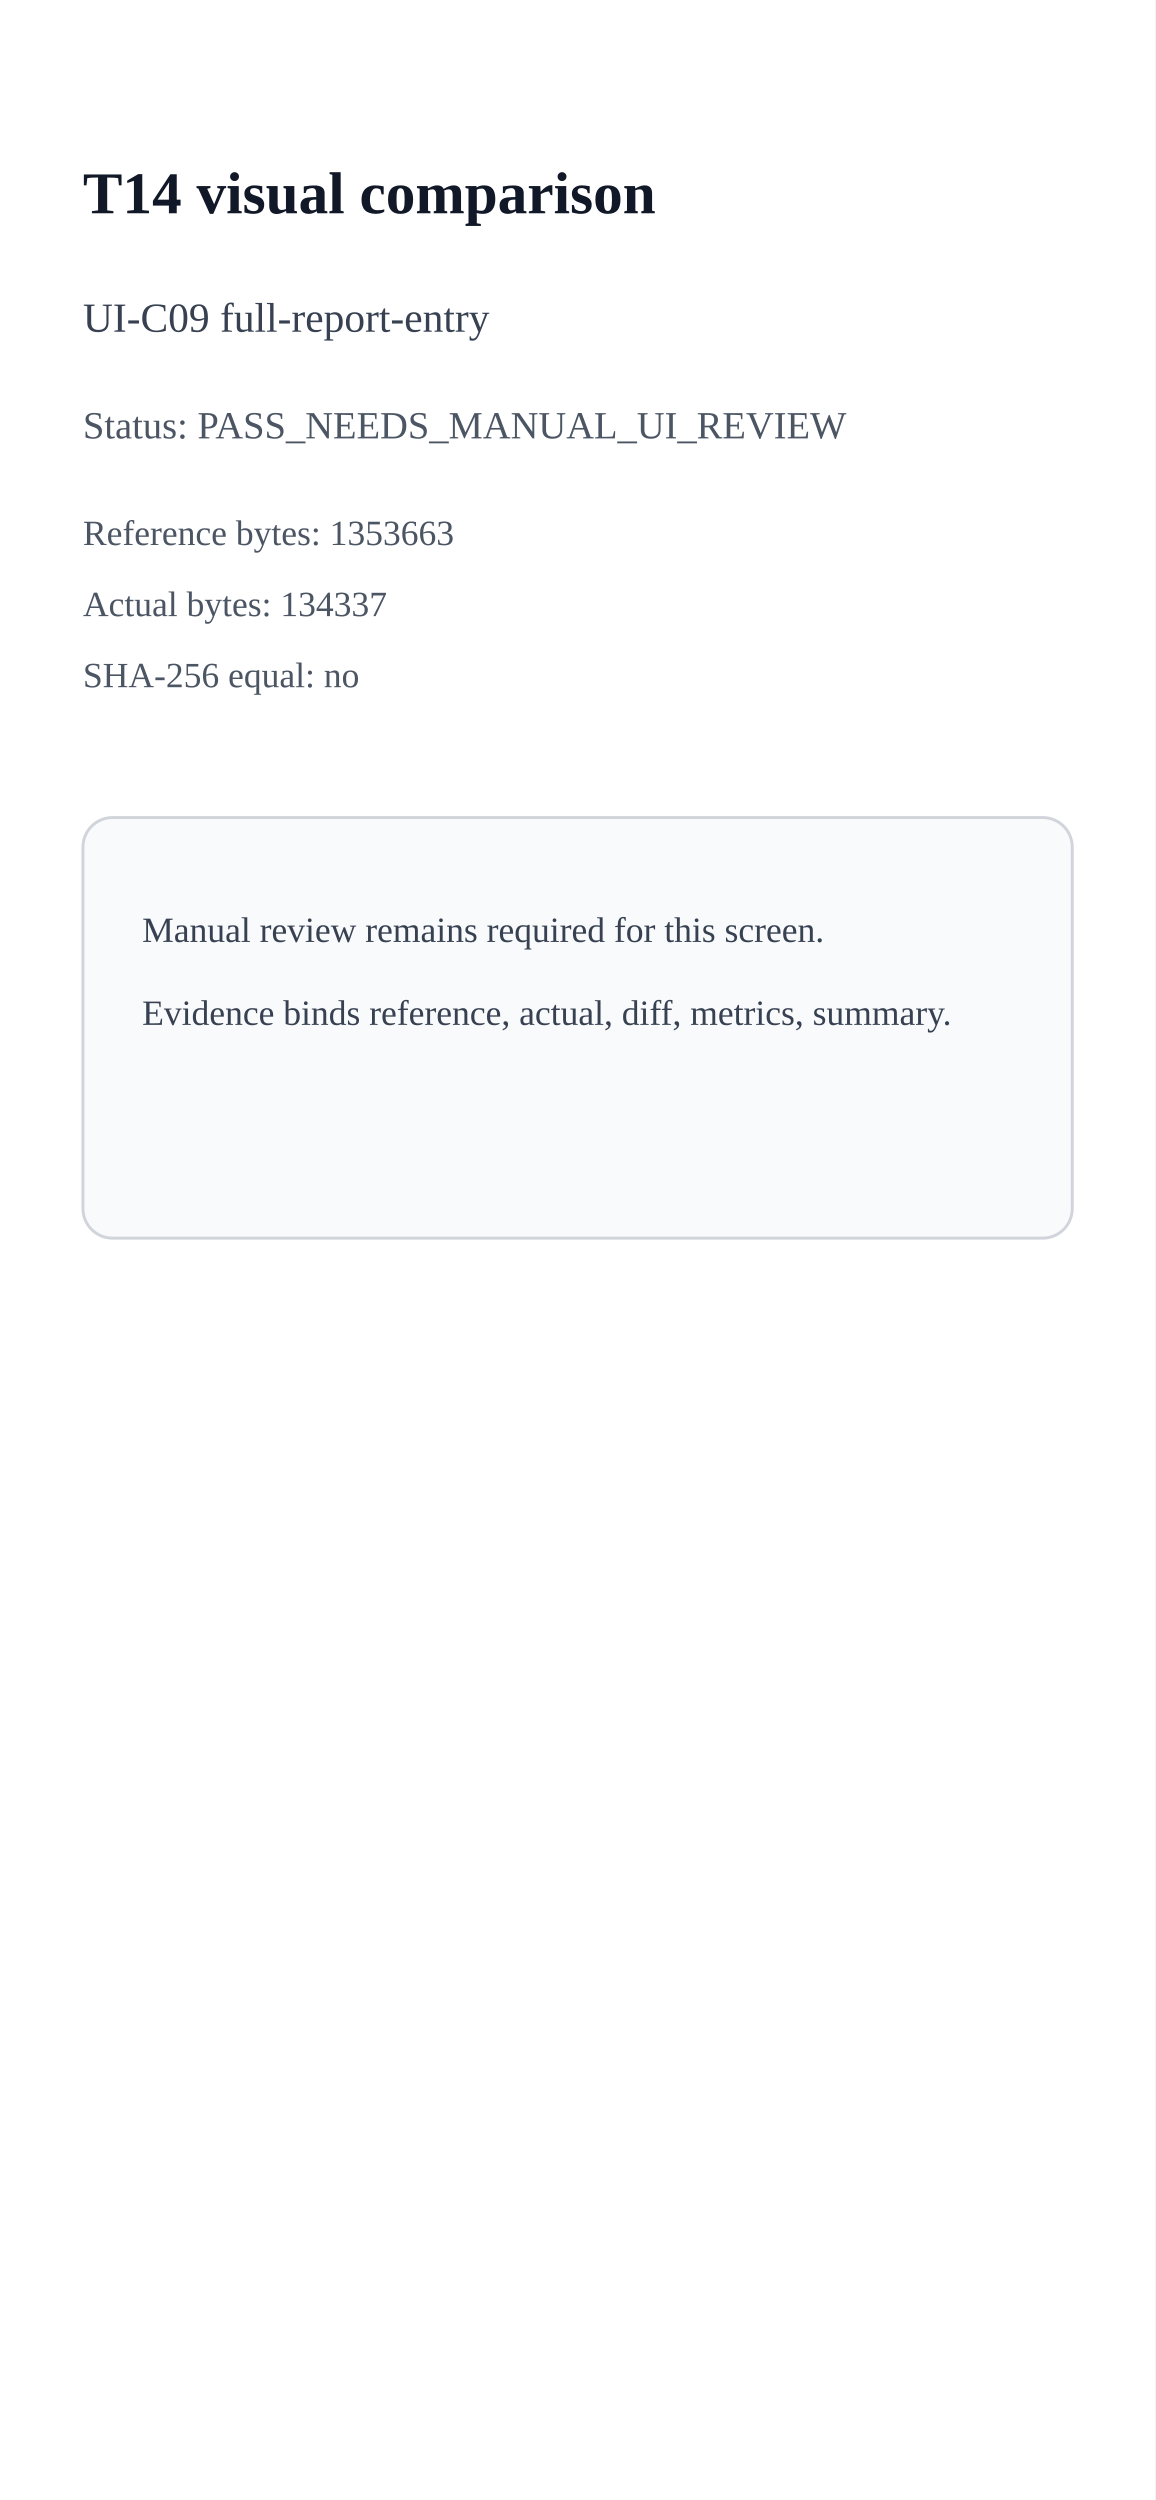
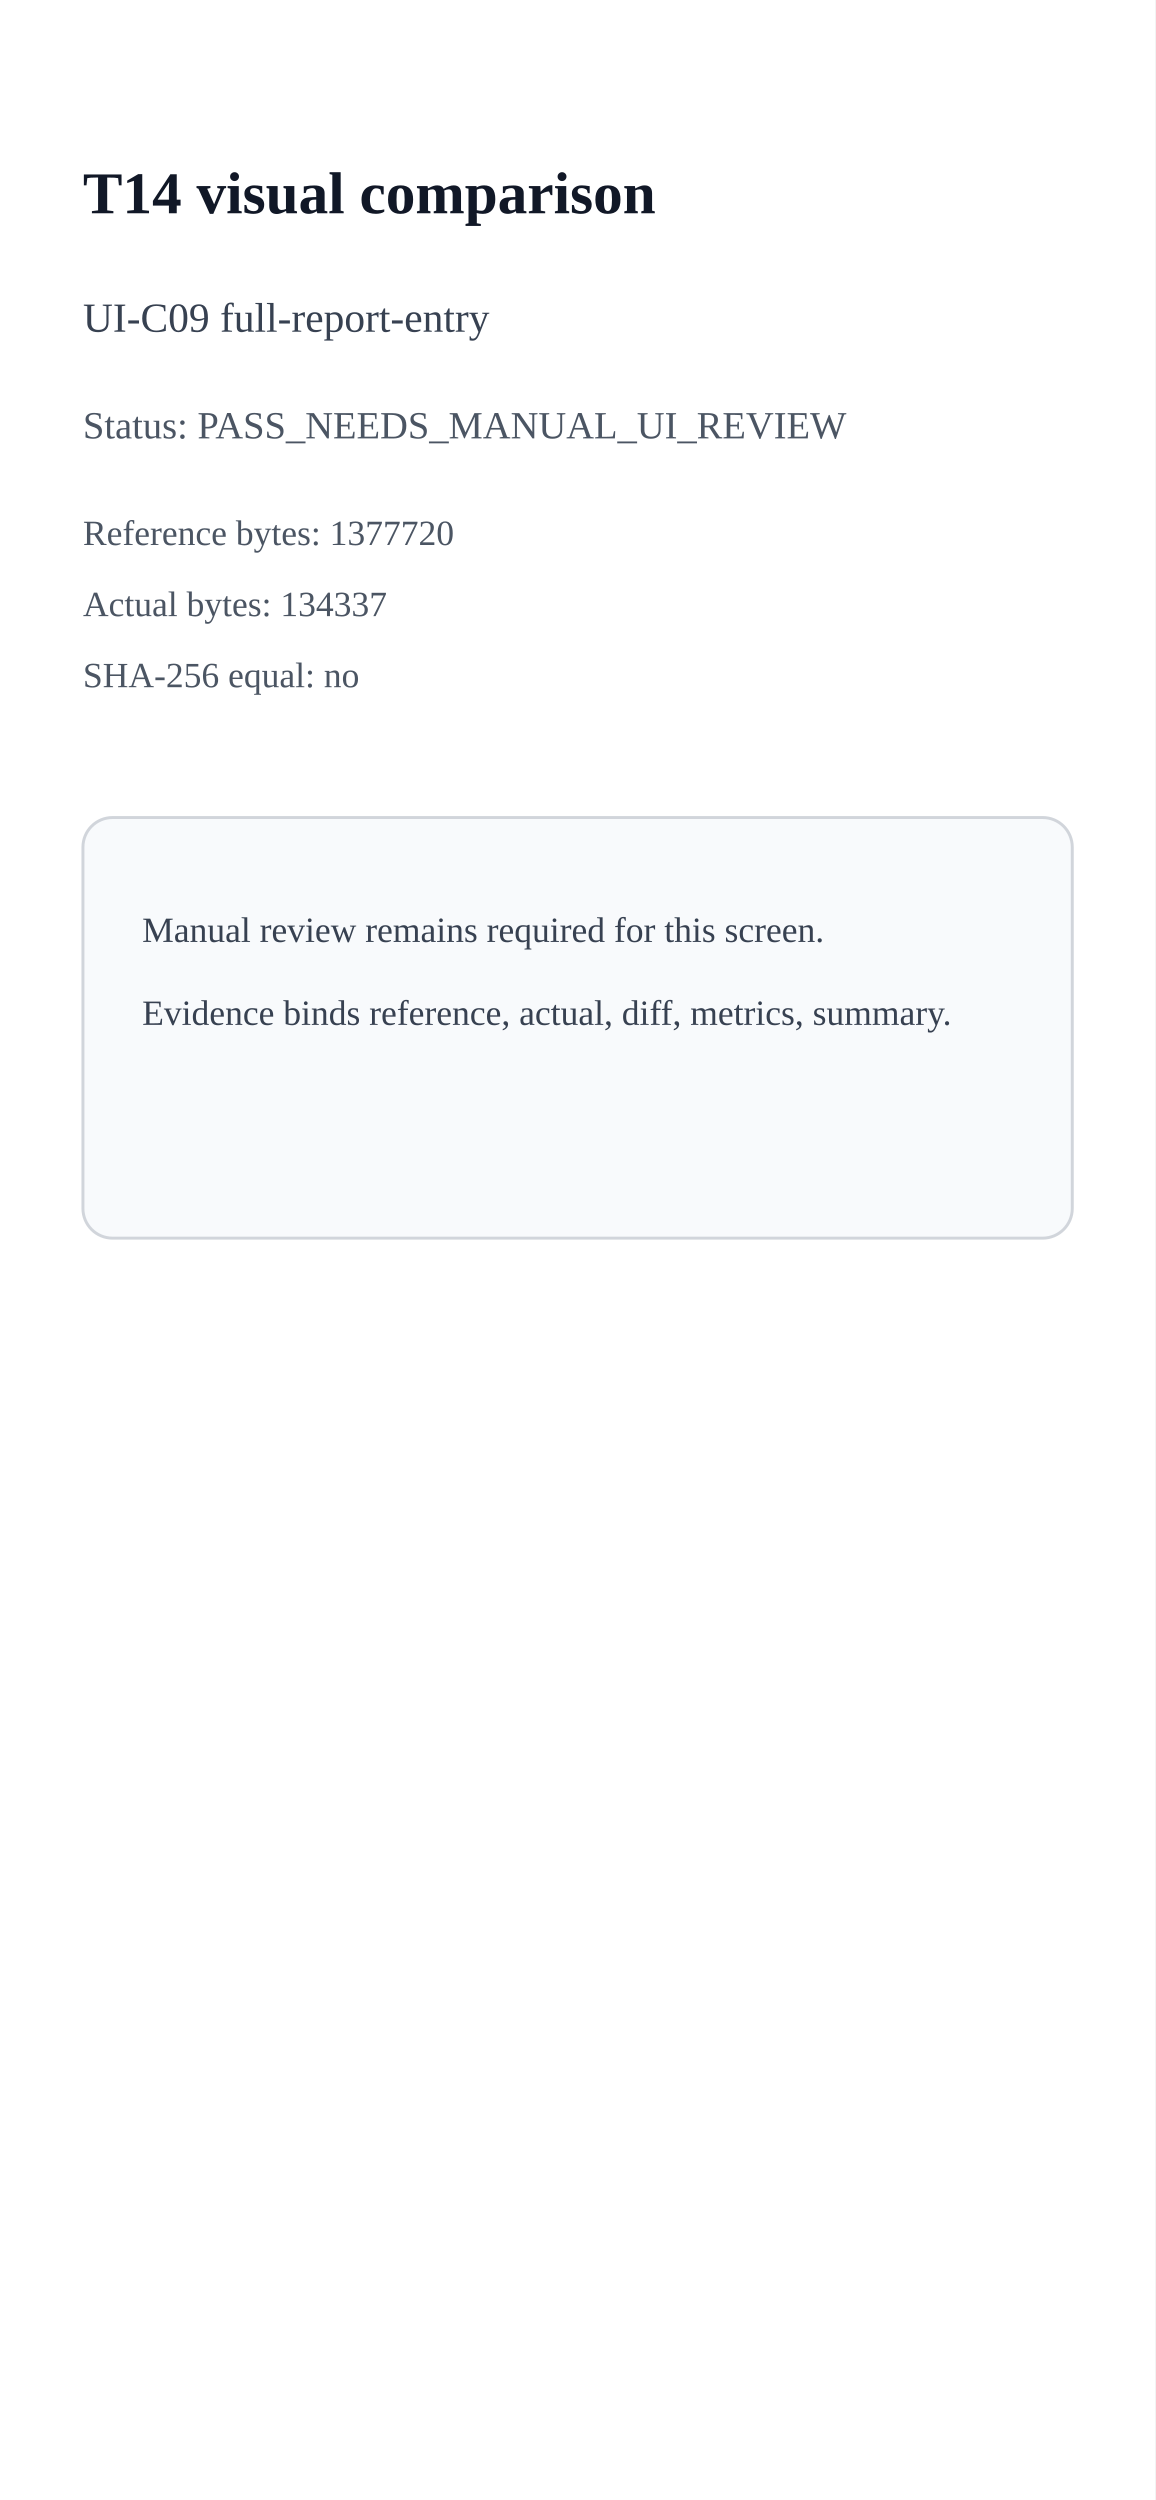
<svg xmlns="http://www.w3.org/2000/svg" width="390" height="844" viewBox="0 0 390 844">
  <rect width="390" height="844" fill="#ffffff" />
  <text x="28" y="72" font-size="20" font-weight="700" fill="#111827">T14 visual comparison</text>
  <text x="28" y="112" font-size="14" fill="#374151">UI-C09 full-report-entry</text>
  <text x="28" y="148" font-size="13" fill="#4b5563">Status: PASS_NEEDS_MANUAL_UI_REVIEW</text>
-   <text x="28" y="184" font-size="12" fill="#4b5563">Reference bytes: 1353663</text>
+   <text x="28" y="184" font-size="12" fill="#4b5563">Reference bytes: 1377720</text>
  <text x="28" y="208" font-size="12" fill="#4b5563">Actual bytes: 134337</text>
  <text x="28" y="232" font-size="12" fill="#4b5563">SHA-256 equal: no</text>
  <rect x="28" y="276" width="334" height="142" rx="10" fill="#f8fafc" stroke="#d1d5db" />
  <text x="48" y="318" font-size="12" fill="#374151">Manual review remains required for this screen.</text>
  <text x="48" y="346" font-size="12" fill="#374151">Evidence binds reference, actual, diff, metrics, summary.</text>
</svg>
